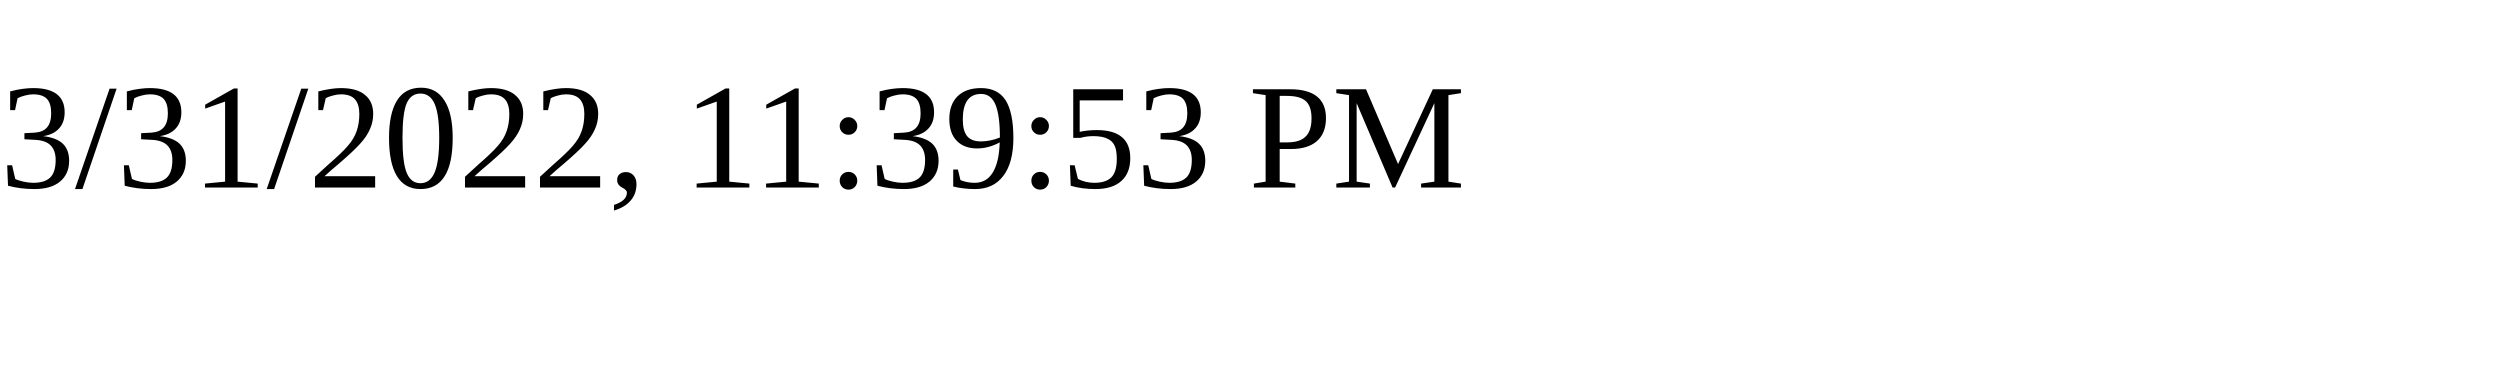
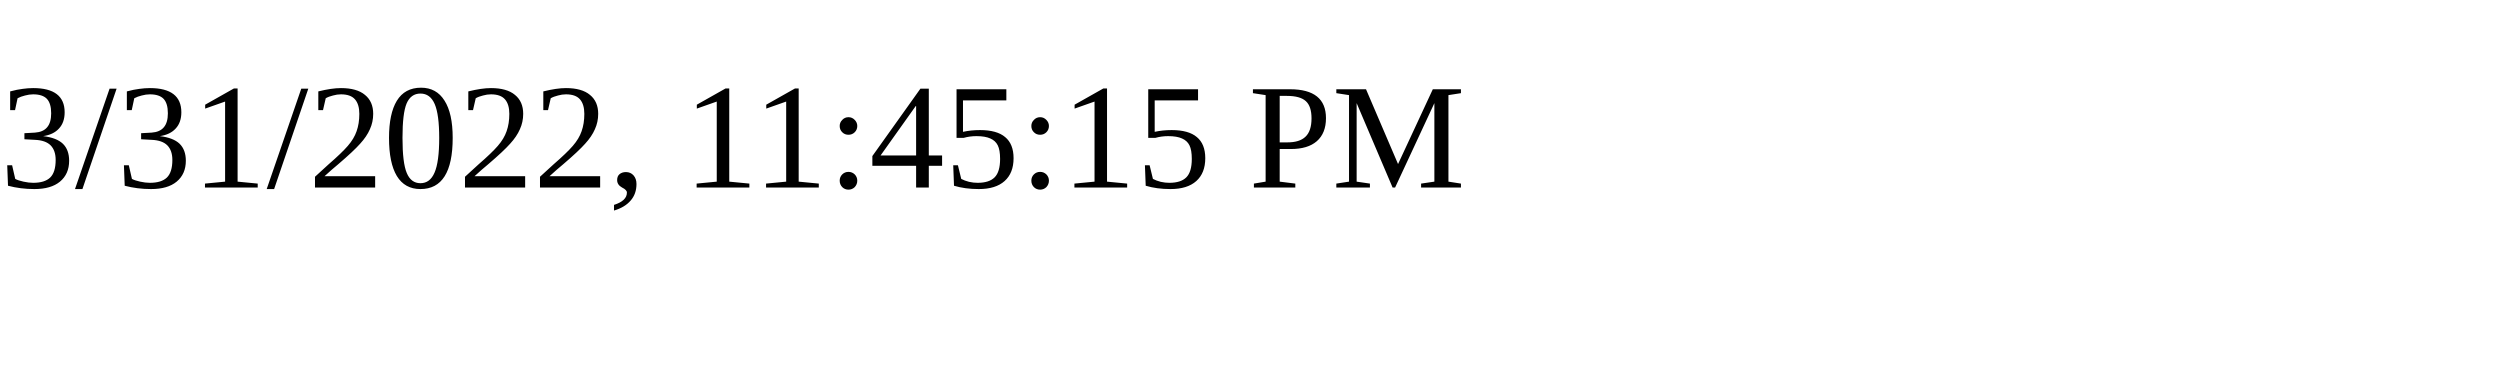
<svg xmlns="http://www.w3.org/2000/svg" height="30" width="200">
-   <text x="0" y="15">3/31/2022, 11:39:53 PM</text>
+   <text x="0" y="15">3/31/2022, 11:45:15 PM</text>
</svg>
